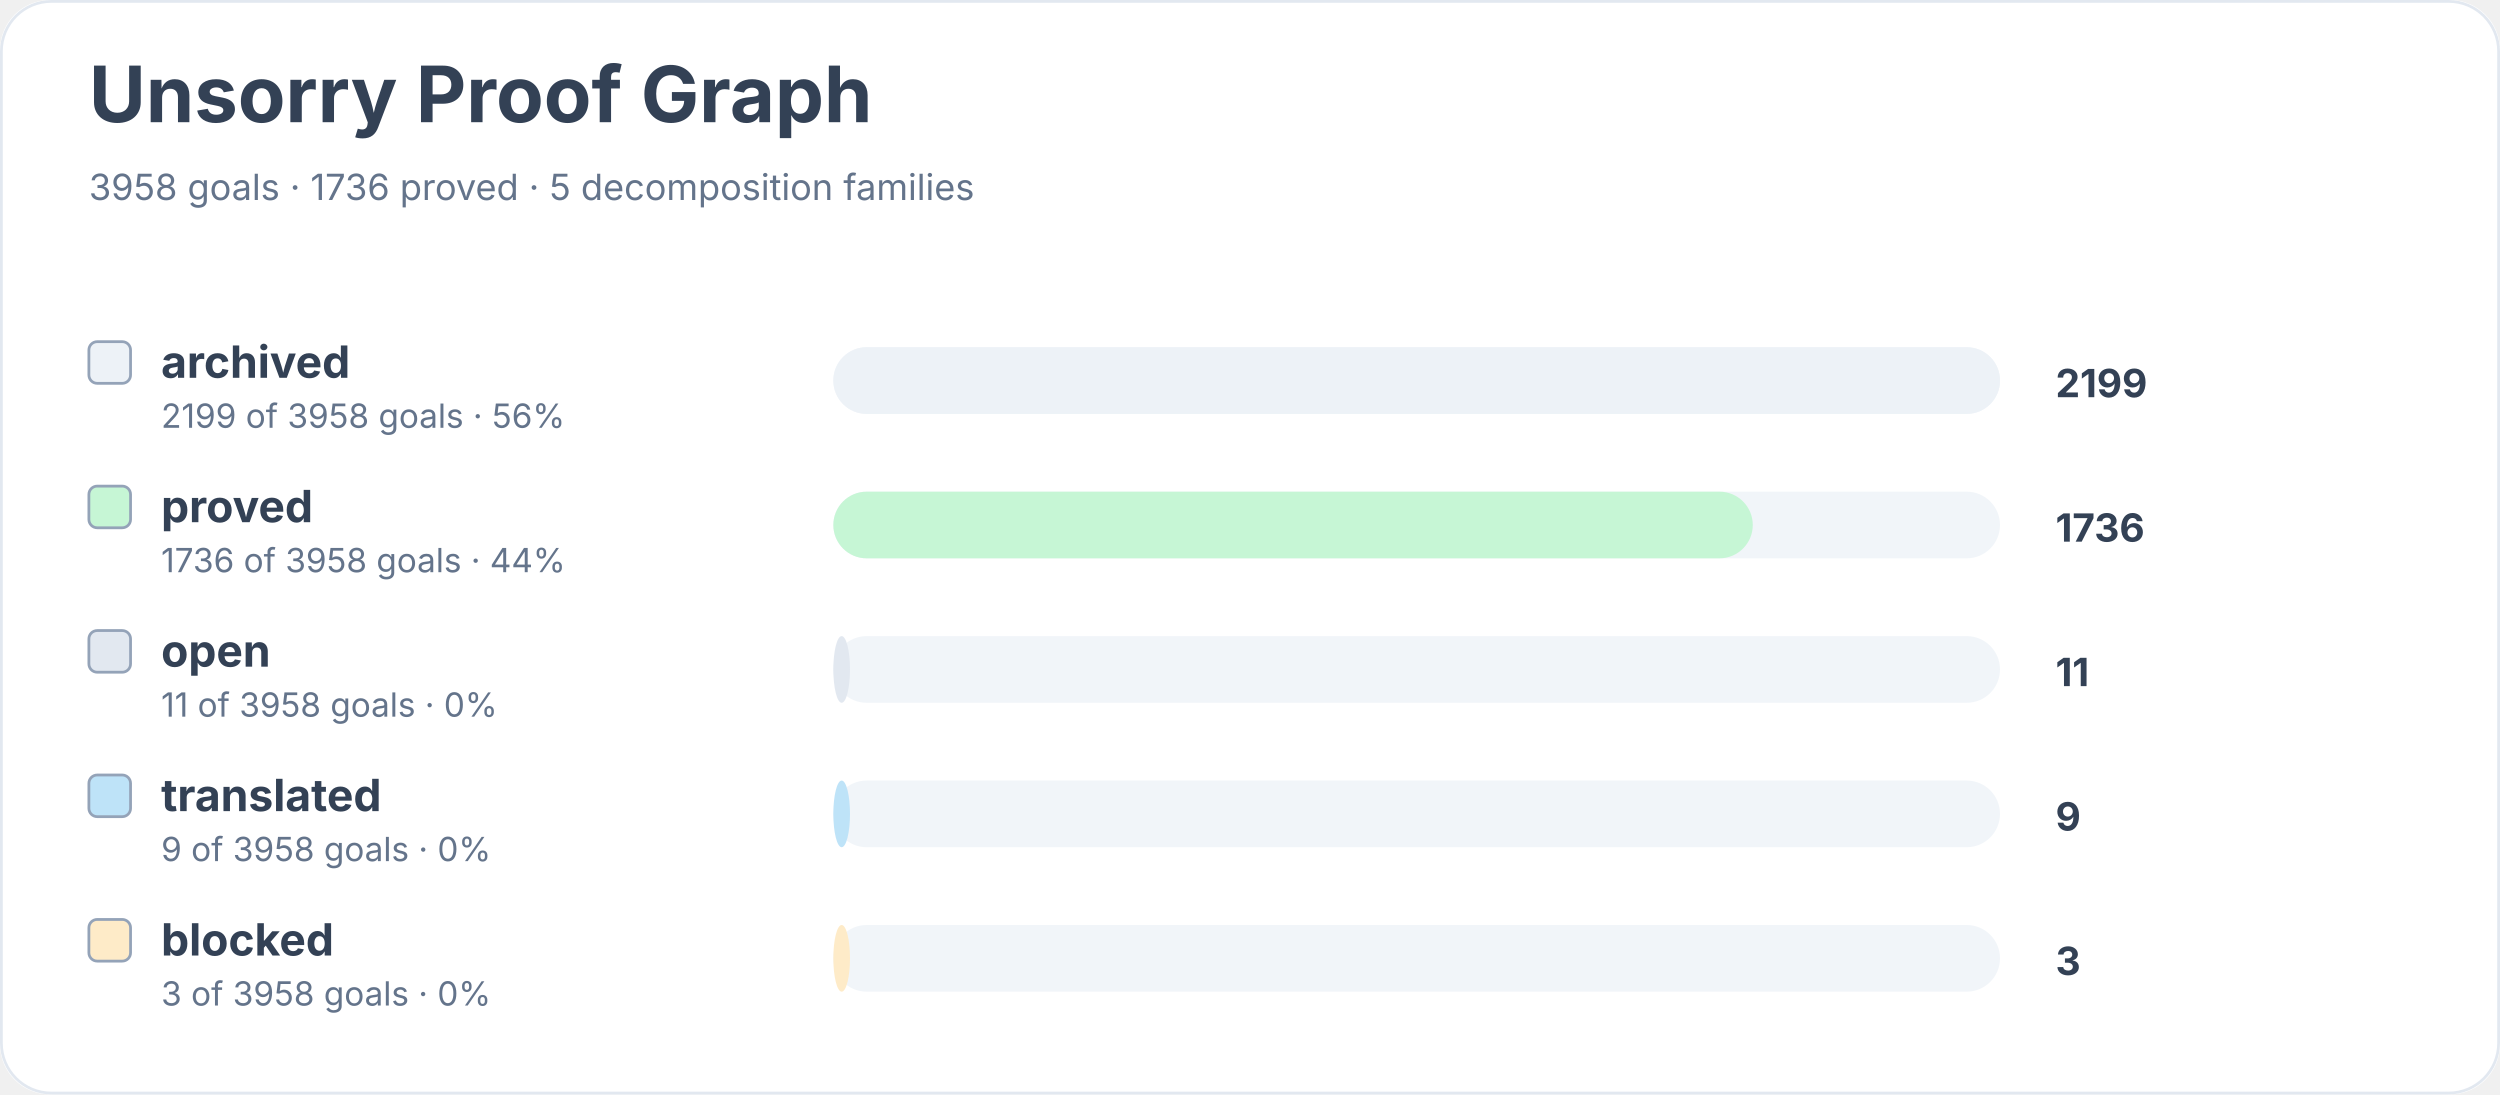
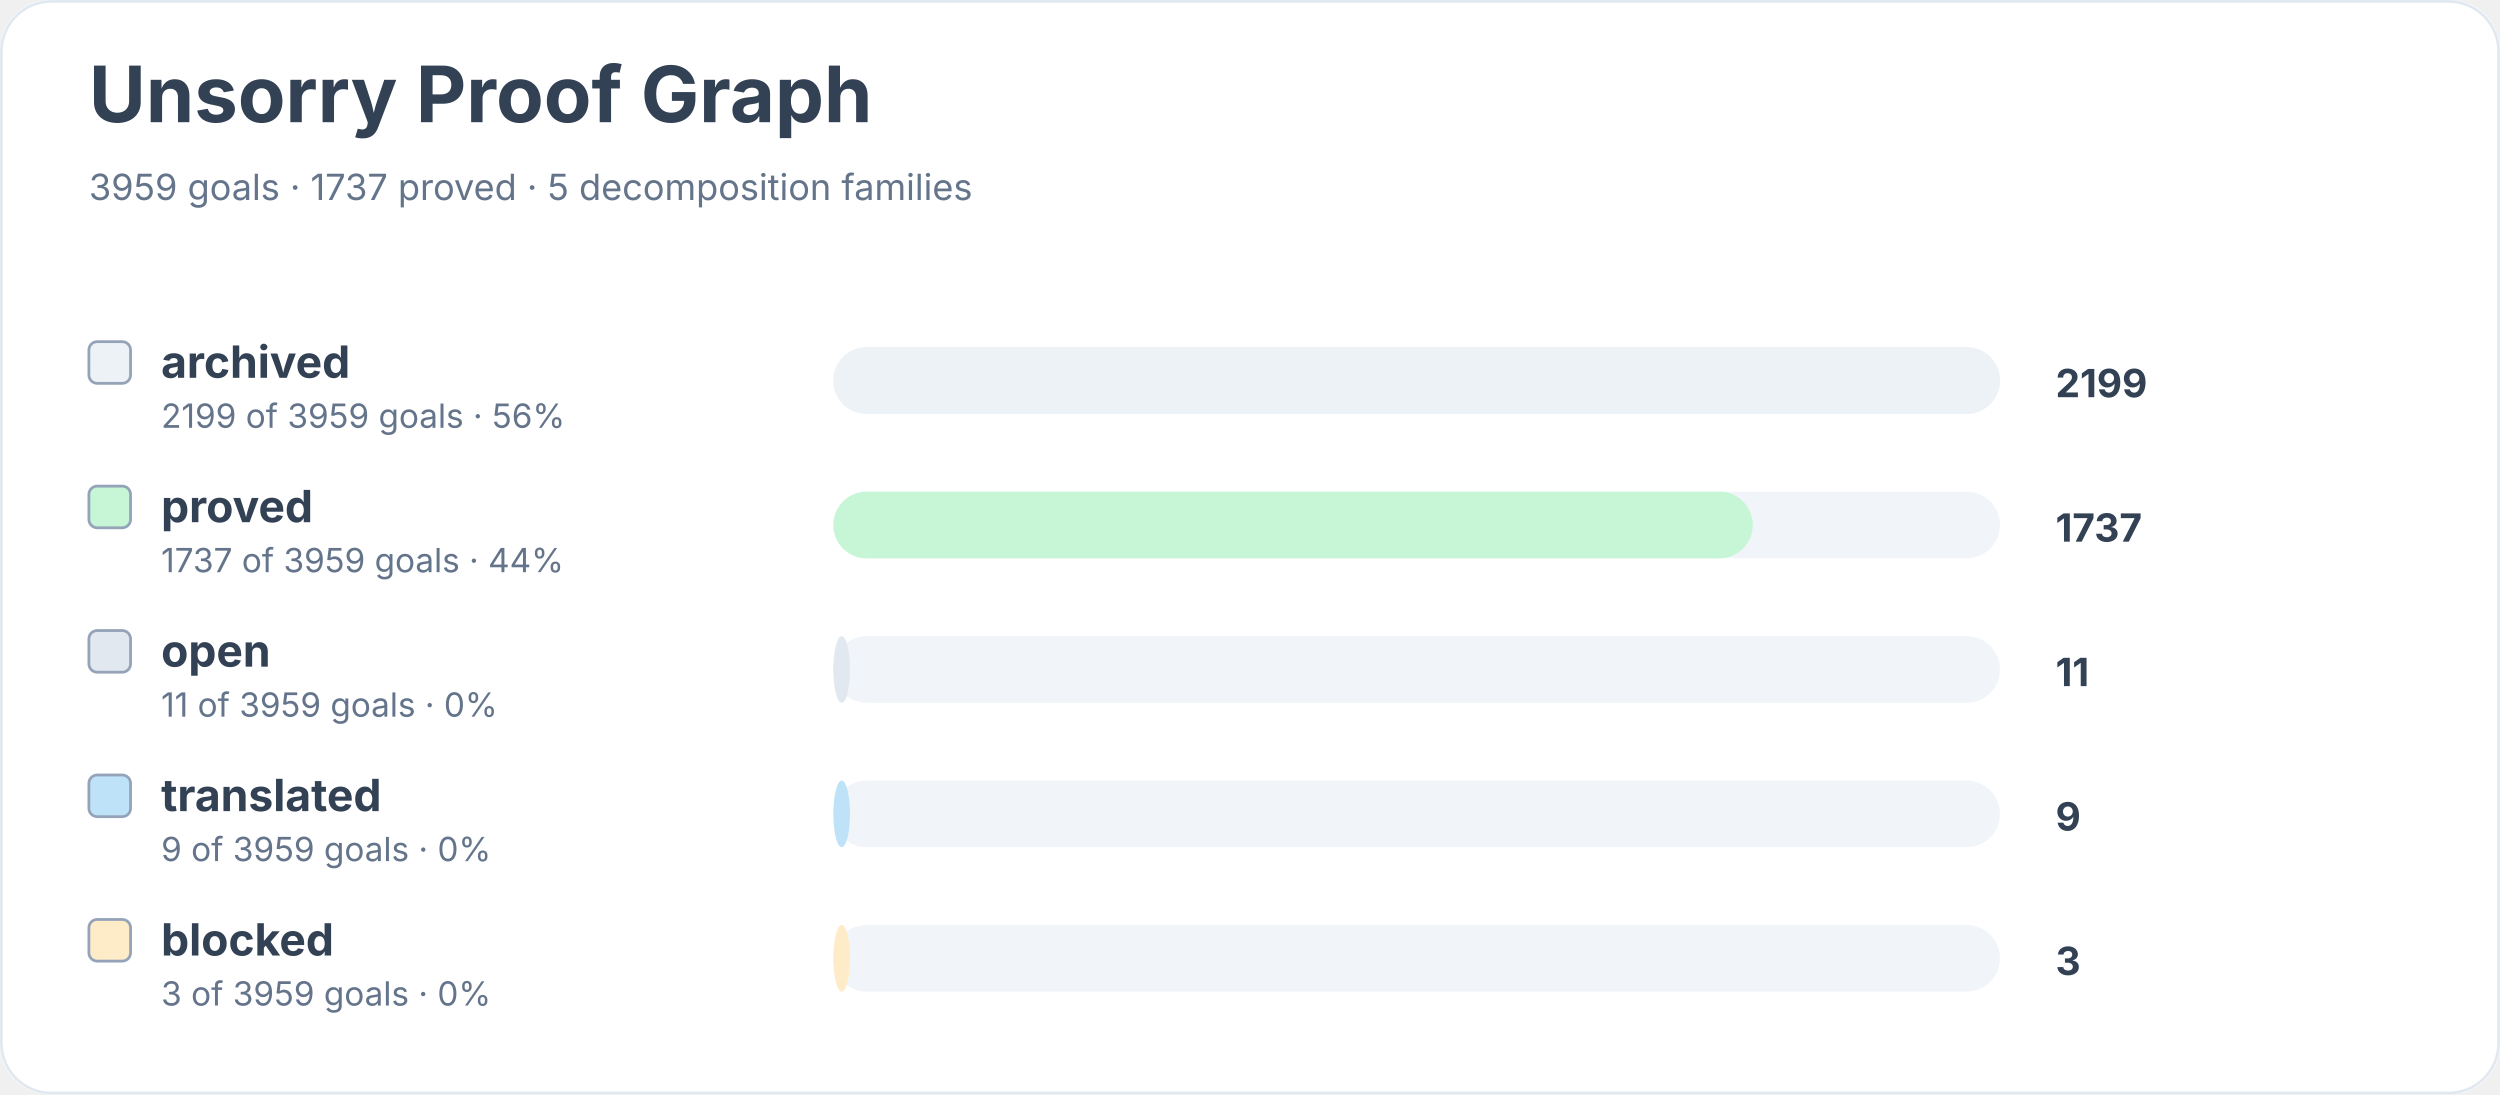
<svg xmlns="http://www.w3.org/2000/svg" width="900" height="394" viewBox="0 0 900 394" role="img" aria-labelledby="title desc">
  <rect width="900" height="100%" rx="18" fill="#ffffff" />
  <rect x="0.5" y="0.5" width="899" height="393" rx="18" fill="none" stroke="#e2e8f0" />
  <text x="32" y="44" font-family="Inter, system-ui, sans-serif" font-size="28" font-weight="700" fill="#334155">Unsorry Proof Graph</text>
-   <text x="32" y="72" font-family="Inter, system-ui, sans-serif" font-size="13" fill="#64748b">3958 goals · 1736 proved · 5 decomposition families</text>
+   <text x="32" y="72" font-family="Inter, system-ui, sans-serif" font-size="13" fill="#64748b">3959 goals · 1737 proved · 5 decomposition families</text>
  <rect x="32" y="123" width="15" height="15" rx="3" fill="#edf2f7" stroke="#94a3b8" />
  <text x="58" y="136" font-family="Inter, system-ui, sans-serif" font-size="16" font-weight="650" fill="#334155">archived</text>
-   <text x="58" y="154" font-family="Inter, system-ui, sans-serif" font-size="12" fill="#64748b">2199 of 3958 goals · 56%</text>
+   <text x="58" y="154" font-family="Inter, system-ui, sans-serif" font-size="12" fill="#64748b">2199 of 3959 goals · 56%</text>
  <rect x="300" y="125" width="420" height="24" rx="12" fill="#f1f5f9" />
  <rect x="300" y="125" width="420" height="24" rx="12" fill="#edf2f7" />
  <text x="740" y="143" font-family="Inter, system-ui, sans-serif" font-size="14" font-weight="700" fill="#334155">2199</text>
  <rect x="32" y="175" width="15" height="15" rx="3" fill="#c6f6d5" stroke="#94a3b8" />
  <text x="58" y="188" font-family="Inter, system-ui, sans-serif" font-size="16" font-weight="650" fill="#334155">proved</text>
-   <text x="58" y="206" font-family="Inter, system-ui, sans-serif" font-size="12" fill="#64748b">1736 of 3958 goals · 44%</text>
+   <text x="58" y="206" font-family="Inter, system-ui, sans-serif" font-size="12" fill="#64748b">1737 of 3959 goals · 44%</text>
  <rect x="300" y="177" width="420" height="24" rx="12" fill="#f1f5f9" />
  <rect x="300" y="177" width="331" height="24" rx="12" fill="#c6f6d5" />
-   <text x="740" y="195" font-family="Inter, system-ui, sans-serif" font-size="14" font-weight="700" fill="#334155">1736</text>
+   <text x="740" y="195" font-family="Inter, system-ui, sans-serif" font-size="14" font-weight="700" fill="#334155">1737</text>
  <rect x="32" y="227" width="15" height="15" rx="3" fill="#e2e8f0" stroke="#94a3b8" />
  <text x="58" y="240" font-family="Inter, system-ui, sans-serif" font-size="16" font-weight="650" fill="#334155">open</text>
-   <text x="58" y="258" font-family="Inter, system-ui, sans-serif" font-size="12" fill="#64748b">11 of 3958 goals · 0%</text>
+   <text x="58" y="258" font-family="Inter, system-ui, sans-serif" font-size="12" fill="#64748b">11 of 3959 goals · 0%</text>
  <rect x="300" y="229" width="420" height="24" rx="12" fill="#f1f5f9" />
  <rect x="300" y="229" width="6" height="24" rx="12" fill="#e2e8f0" />
  <text x="740" y="247" font-family="Inter, system-ui, sans-serif" font-size="14" font-weight="700" fill="#334155">11</text>
  <rect x="32" y="279" width="15" height="15" rx="3" fill="#bee3f8" stroke="#94a3b8" />
  <text x="58" y="292" font-family="Inter, system-ui, sans-serif" font-size="16" font-weight="650" fill="#334155">translated</text>
-   <text x="58" y="310" font-family="Inter, system-ui, sans-serif" font-size="12" fill="#64748b">9 of 3958 goals · 0%</text>
+   <text x="58" y="310" font-family="Inter, system-ui, sans-serif" font-size="12" fill="#64748b">9 of 3959 goals · 0%</text>
  <rect x="300" y="281" width="420" height="24" rx="12" fill="#f1f5f9" />
  <rect x="300" y="281" width="6" height="24" rx="12" fill="#bee3f8" />
  <text x="740" y="299" font-family="Inter, system-ui, sans-serif" font-size="14" font-weight="700" fill="#334155">9</text>
  <rect x="32" y="331" width="15" height="15" rx="3" fill="#feebc8" stroke="#94a3b8" />
  <text x="58" y="344" font-family="Inter, system-ui, sans-serif" font-size="16" font-weight="650" fill="#334155">blocked</text>
-   <text x="58" y="362" font-family="Inter, system-ui, sans-serif" font-size="12" fill="#64748b">3 of 3958 goals · 0%</text>
+   <text x="58" y="362" font-family="Inter, system-ui, sans-serif" font-size="12" fill="#64748b">3 of 3959 goals · 0%</text>
  <rect x="300" y="333" width="420" height="24" rx="12" fill="#f1f5f9" />
  <rect x="300" y="333" width="6" height="24" rx="12" fill="#feebc8" />
  <text x="740" y="351" font-family="Inter, system-ui, sans-serif" font-size="14" font-weight="700" fill="#334155">3</text>
</svg>
